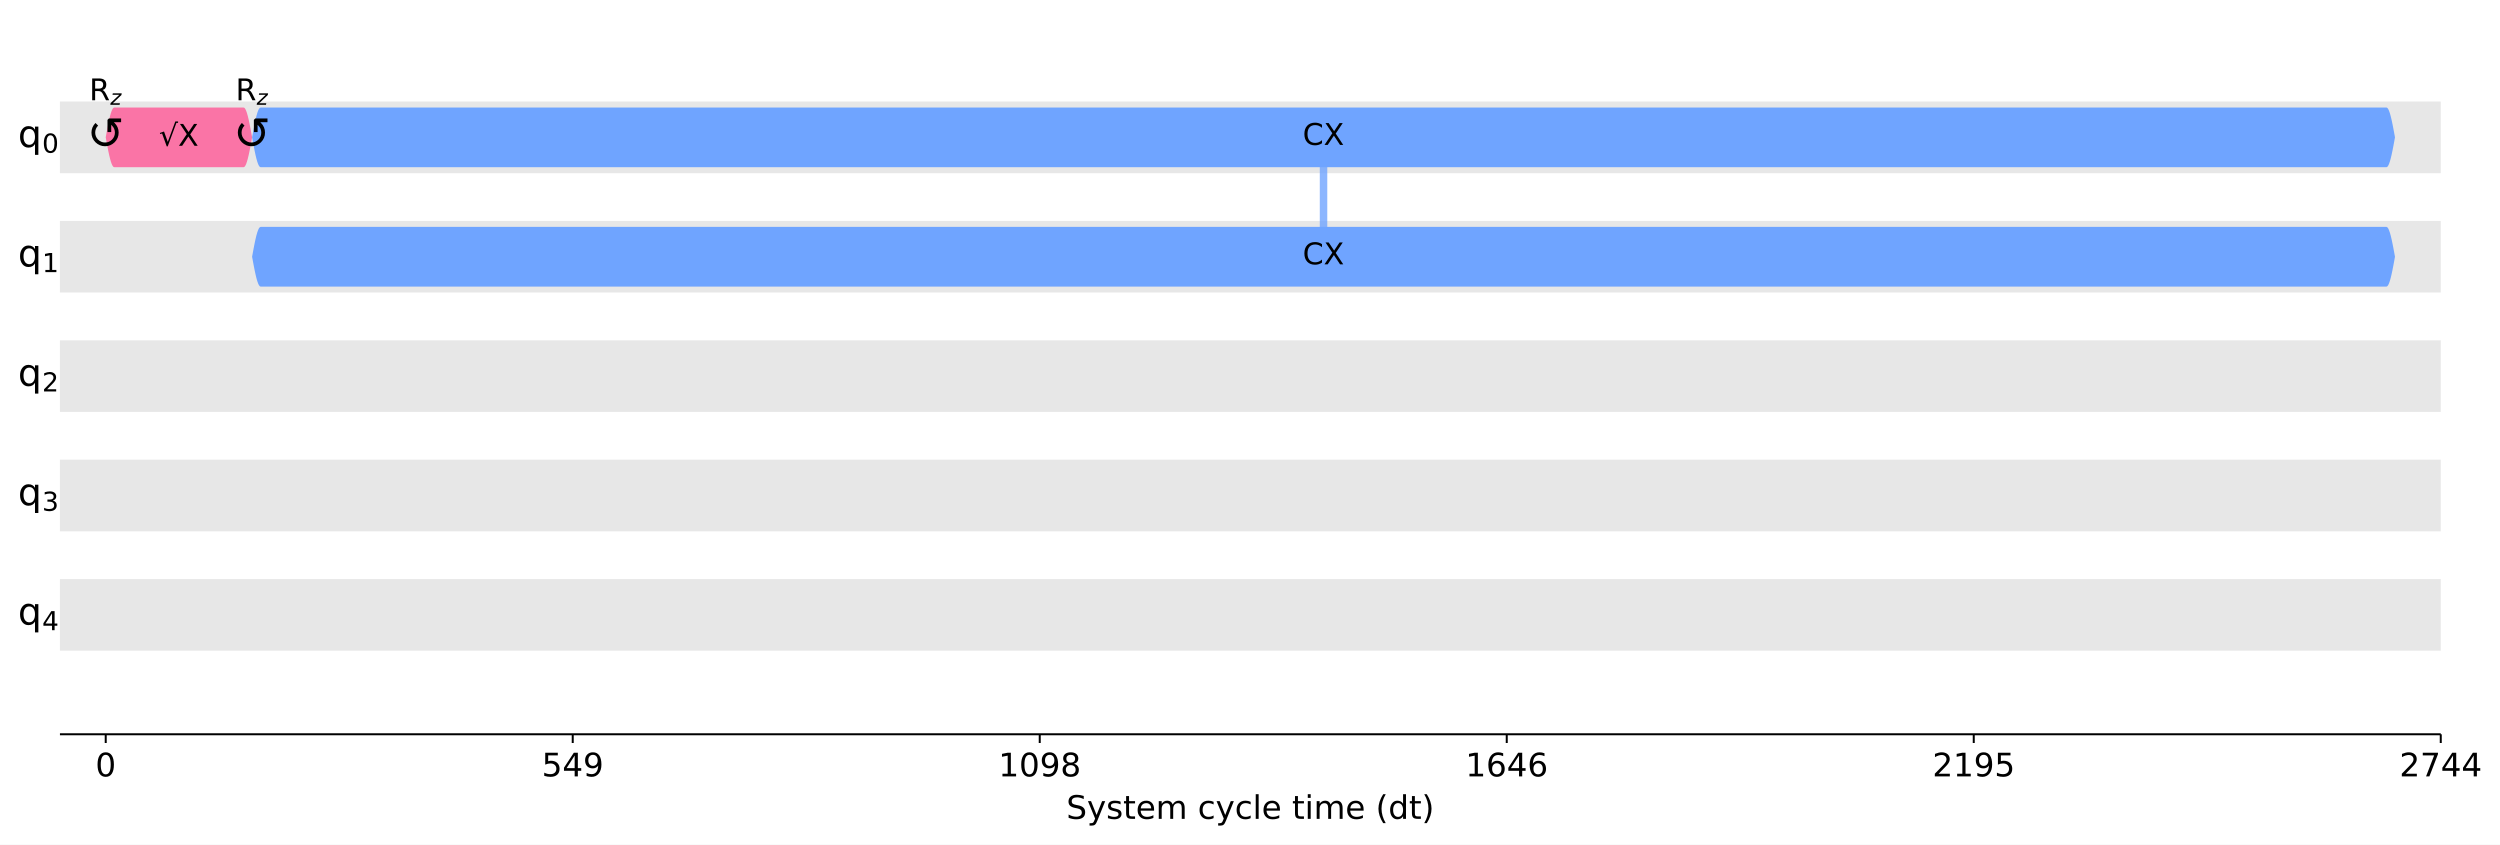
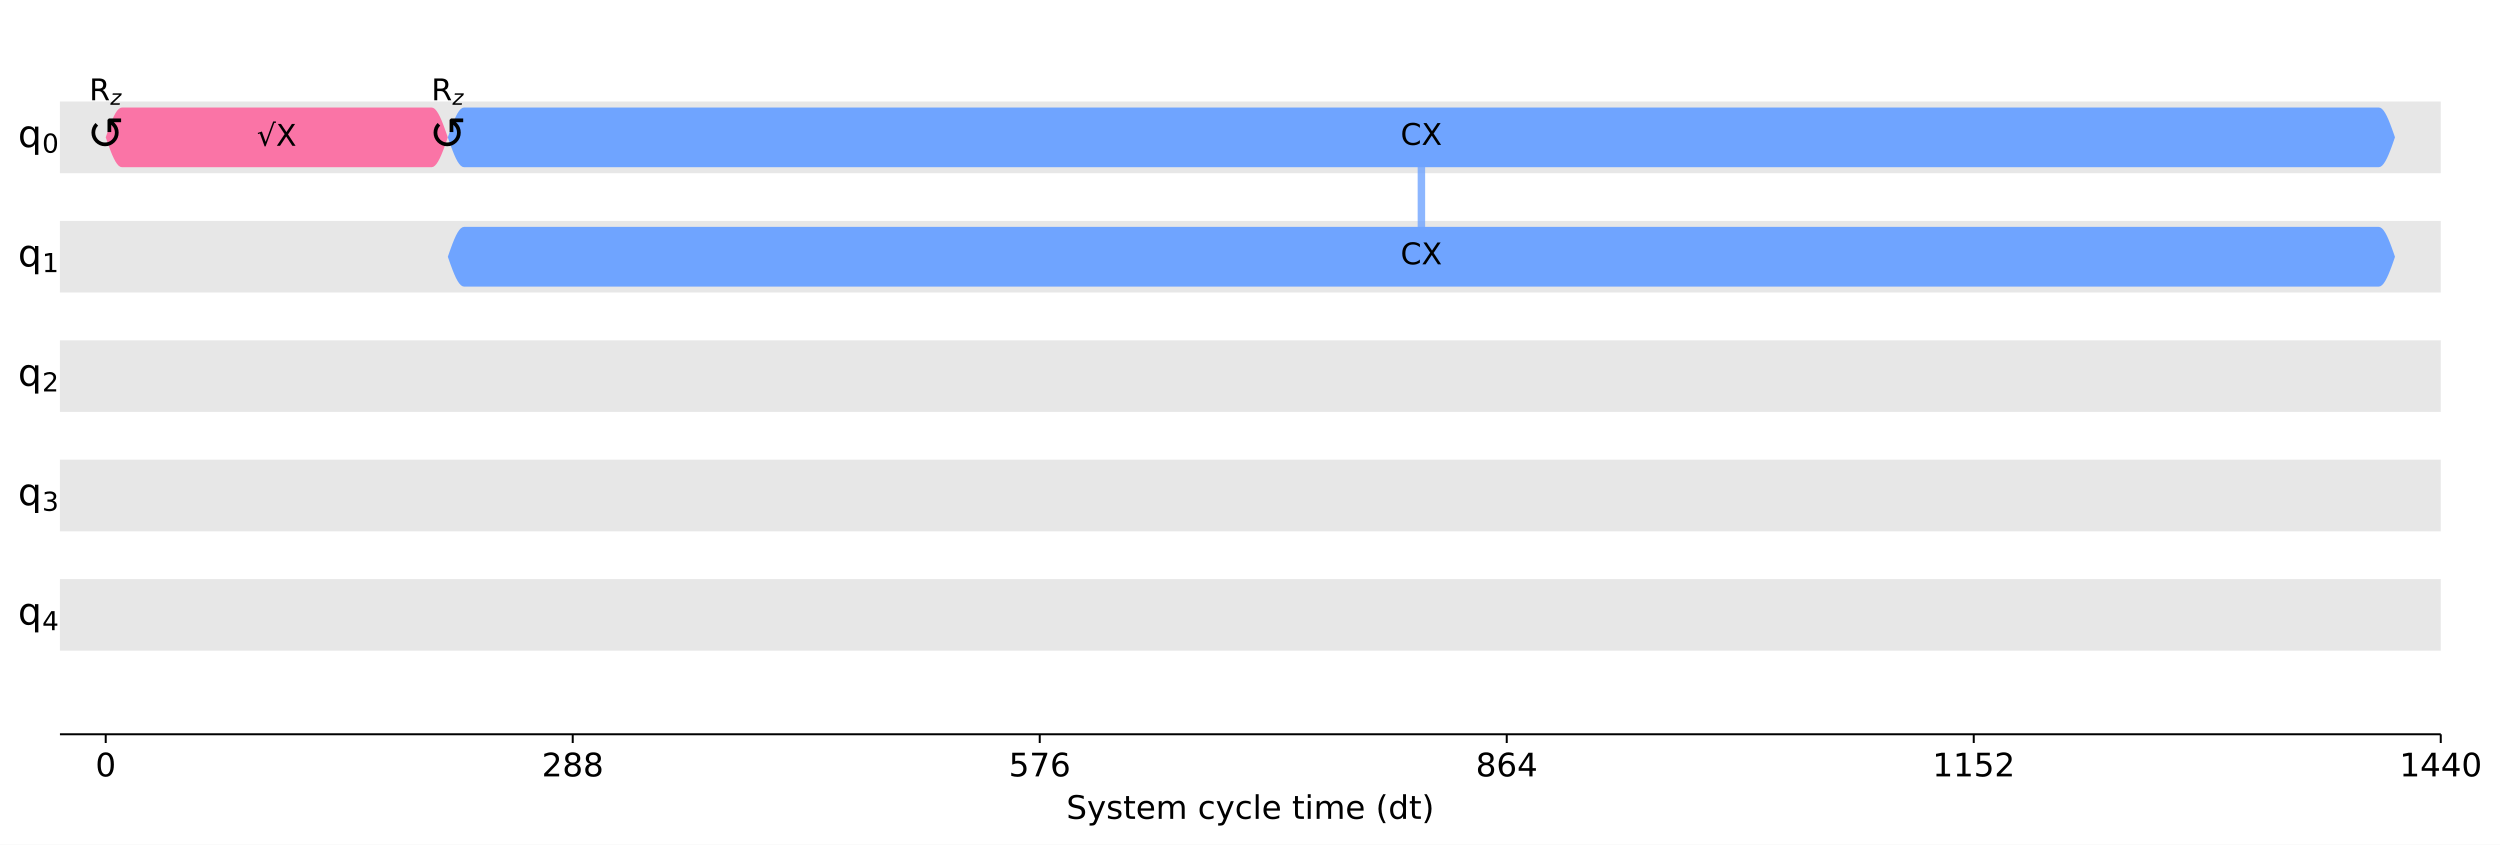
<svg xmlns="http://www.w3.org/2000/svg" xmlns:xlink="http://www.w3.org/1999/xlink" width="1001pt" height="338.2pt" version="1.1" viewBox="0 0 1001 338.2">
  <defs>
    <style type="text/css">*{stroke-linejoin: round; stroke-linecap: butt}</style>
  </defs>
  <path d="m0 338.2h1001v-338.2h-1001z" fill="#ffffff" />
  <path d="m24 294h953.28v-286.8h-953.28z" fill="#ffffff" />
  <path d="m24 69.339h953.28v-28.68h-953.28z" clip-path="url(#d3464e6920a)" fill="#dddddd" fill-opacity=".7" />
  <path d="m24 117.14h953.28v-28.68h-953.28z" clip-path="url(#d3464e6920a)" fill="#dddddd" fill-opacity=".7" />
  <path d="m24 164.94h953.28v-28.68h-953.28z" clip-path="url(#d3464e6920a)" fill="#dddddd" fill-opacity=".7" />
  <path d="m24 212.74h953.28v-28.68h-953.28z" clip-path="url(#d3464e6920a)" fill="#dddddd" fill-opacity=".7" />
  <path d="m24 260.54h953.28v-28.68h-953.28z" clip-path="url(#d3464e6920a)" fill="#dddddd" fill-opacity=".7" />
  <defs>
    <path id="a97ca9a0331" d="m0 0v3.5" stroke="#000000" stroke-width=".8" />
  </defs>
  <use x="42.332" y="293.997" stroke="#000000" stroke-width=".8" xlink:href="#a97ca9a0331" />
  <g transform="translate(38.197 310.87) scale(.13 -.13)">
    <defs>
      <path id="DejaVuSans-13" transform="scale(.015625)" d="m2034 4250q-487 0-733-480-245-479-245-1442 0-959 245-1439 246-480 733-480 491 0 736 480 246 480 246 1439 0 963-246 1442-245 480-736 480zm0 500q785 0 1199-621 414-620 414-1801 0-1178-414-1799-414-620-1199-620-784 0-1198 620-414 621-414 1799 0 1181 414 1801 414 621 1198 621z" />
    </defs>
    <use xlink:href="#DejaVuSans-13" />
  </g>
  <use x="229.322" y="293.997" stroke="#000000" stroke-width=".8" xlink:href="#a97ca9a0331" />
  <g transform="translate(216.91 310.87) scale(.13 -.13)">
    <defs>
+       <path id="DejaVuSans-15" transform="scale(.015625)" d="m1228 531h2203v-531h-2962v531q359 372 979 998 621 627 780 809 303 340 423 576 121 236 121 464 0 372-261 606-261 235-680 235-297 0-627-103-329-103-704-313v638q381 153 712 231 332 78 607 78 725 0 1156-363 431-362 431-968 0-288-108-546-107-257-392-607-78-91-497-524-418-433-1181-1211z" />
+       <path id="DejaVuSans-1b" transform="scale(.015625)" d="m2034 2216q-450 0-708-241-257-241-257-662 0-422 257-663 258-241 708-241t709 242q260 243 260 662 0 421-258 662-257 241-711 241zm-631 268q-406 100-633 378-226 279-226 679 0 559 398 884 399 325 1092 325 697 0 1094-325t397-884q0-400-227-679-226-278-629-378 456-106 710-416 255-309 255-755 0-679-414-1042-414-362-1186-362-771 0-1186 362-414 363-414 1042 0 446 256 755 257 310 713 416zm-231 997q0-362 226-565 227-203 636-203 407 0 636 203 230 203 230 565 0 363-230 566-229 203-636 203-409 0-636-203-226-203-226-566z" />
+     </defs>
+     <use xlink:href="#DejaVuSans-15" />
+     <use transform="translate(63.625)" xlink:href="#DejaVuSans-1b" />
+     <use transform="translate(127.25)" xlink:href="#DejaVuSans-1b" />
+   </g>
+   <use x="416.311" y="293.997" stroke="#000000" stroke-width=".8" xlink:href="#a97ca9a0331" />
+   <g transform="translate(403.9 310.87) scale(.13 -.13)">
+     <defs>
      <path id="DejaVuSans-18" transform="scale(.015625)" d="m691 4666h2478v-532h-1900v-1143q137 47 274 70 138 23 276 23 781 0 1237-428 457-428 457-1159 0-753-469-1171-469-417-1322-417-294 0-599 50-304 50-629 150v635q281-153 581-228t634-75q541 0 856 284 316 284 316 772 0 487-316 771-315 285-856 285-253 0-505-56-251-56-513-175v2344z" />
-       <path id="DejaVuSans-17" transform="scale(.015625)" d="m2419 4116-1594-2491h1594v2491zm-166 550h794v-3041h666v-525h-666v-1100h-628v1100h-2106v609l1940 2957z" />
-       <path id="DejaVuSans-1c" transform="scale(.015625)" d="m703 97v575q238-113 481-172 244-59 479-59 625 0 954 420 330 420 377 1277-181-269-460-413-278-144-615-144-700 0-1108 423-408 424-408 1159 0 718 425 1152 425 435 1131 435 810 0 1236-621 427-620 427-1801 0-1103-524-1761-523-658-1407-658-238 0-482 47-243 47-506 141zm1256 1978q425 0 673 290 249 291 249 798 0 503-249 795-248 292-673 292t-673-292-248-795q0-507 248-798 248-290 673-290z" />
+       <path id="DejaVuSans-1a" transform="scale(.015625)" d="m525 4666h3e3v-269l-1694-4397h-659l1594 4134h-2241v532z" />
+       <path id="DejaVuSans-19" transform="scale(.015625)" d="m2113 2584q-425 0-674-291-248-290-248-796 0-503 248-796 249-292 674-292t673 292q248 293 248 796 0 506-248 796-248 291-673 291zm1253 1979v-575q-238 112-480 171-242 60-480 60-625 0-955-422-329-422-376-1275 184 272 462 417 279 145 613 145 703 0 1111-427 408-426 408-1160 0-719-425-1154-425-434-1131-434-810 0-1238 620-428 621-428 1799 0 1106 525 1764t1409 658q238 0 480-47t505-140z" />
    </defs>
    <use xlink:href="#DejaVuSans-18" />
-     <use transform="translate(63.625)" xlink:href="#DejaVuSans-17" />
-     <use transform="translate(127.25)" xlink:href="#DejaVuSans-1c" />
-   </g>
-   <use x="416.311" y="293.997" stroke="#000000" stroke-width=".8" xlink:href="#a97ca9a0331" />
-   <g transform="translate(399.77 310.87) scale(.13 -.13)">
-     <defs>
-       <path id="DejaVuSans-14" transform="scale(.015625)" d="m794 531h1031v3560l-1122-225v575l1116 225h631v-4135h1031v-531h-2687v531z" />
-       <path id="DejaVuSans-1b" transform="scale(.015625)" d="m2034 2216q-450 0-708-241-257-241-257-662 0-422 257-663 258-241 708-241t709 242q260 243 260 662 0 421-258 662-257 241-711 241zm-631 268q-406 100-633 378-226 279-226 679 0 559 398 884 399 325 1092 325 697 0 1094-325t397-884q0-400-227-679-226-278-629-378 456-106 710-416 255-309 255-755 0-679-414-1042-414-362-1186-362-771 0-1186 362-414 363-414 1042 0 446 256 755 257 310 713 416zm-231 997q0-362 226-565 227-203 636-203 407 0 636 203 230 203 230 565 0 363-230 566-229 203-636 203-409 0-636-203-226-203-226-566z" />
-     </defs>
-     <use xlink:href="#DejaVuSans-14" />
-     <use transform="translate(63.625)" xlink:href="#DejaVuSans-13" />
-     <use transform="translate(127.25)" xlink:href="#DejaVuSans-1c" />
-     <use transform="translate(190.88)" xlink:href="#DejaVuSans-1b" />
+     <use transform="translate(63.625)" xlink:href="#DejaVuSans-1a" />
+     <use transform="translate(127.25)" xlink:href="#DejaVuSans-19" />
  </g>
  <use x="603.301" y="293.997" stroke="#000000" stroke-width=".8" xlink:href="#a97ca9a0331" />
-   <g transform="translate(586.76 310.87) scale(.13 -.13)">
+   <g transform="translate(590.89 310.87) scale(.13 -.13)">
    <defs>
-       <path id="DejaVuSans-19" transform="scale(.015625)" d="m2113 2584q-425 0-674-291-248-290-248-796 0-503 248-796 249-292 674-292t673 292q248 293 248 796 0 506-248 796-248 291-673 291zm1253 1979v-575q-238 112-480 171-242 60-480 60-625 0-955-422-329-422-376-1275 184 272 462 417 279 145 613 145 703 0 1111-427 408-426 408-1160 0-719-425-1154-425-434-1131-434-810 0-1238 620-428 621-428 1799 0 1106 525 1764t1409 658q238 0 480-47t505-140z" />
+       <path id="DejaVuSans-17" transform="scale(.015625)" d="m2419 4116-1594-2491h1594v2491zm-166 550h794v-3041h666v-525h-666v-1100h-628v1100h-2106v609l1940 2957z" />
    </defs>
-     <use xlink:href="#DejaVuSans-14" />
+     <use xlink:href="#DejaVuSans-1b" />
    <use transform="translate(63.625)" xlink:href="#DejaVuSans-19" />
    <use transform="translate(127.25)" xlink:href="#DejaVuSans-17" />
-     <use transform="translate(190.88)" xlink:href="#DejaVuSans-19" />
  </g>
  <use x="790.29" y="293.997" stroke="#000000" stroke-width=".8" xlink:href="#a97ca9a0331" />
  <g transform="translate(773.75 310.87) scale(.13 -.13)">
    <defs>
-       <path id="DejaVuSans-15" transform="scale(.015625)" d="m1228 531h2203v-531h-2962v531q359 372 979 998 621 627 780 809 303 340 423 576 121 236 121 464 0 372-261 606-261 235-680 235-297 0-627-103-329-103-704-313v638q381 153 712 231 332 78 607 78 725 0 1156-363 431-362 431-968 0-288-108-546-107-257-392-607-78-91-497-524-418-433-1181-1211z" />
+       <path id="DejaVuSans-14" transform="scale(.015625)" d="m794 531h1031v3560l-1122-225v575l1116 225h631v-4135h1031v-531h-2687v531z" />
    </defs>
-     <use xlink:href="#DejaVuSans-15" />
+     <use xlink:href="#DejaVuSans-14" />
    <use transform="translate(63.625)" xlink:href="#DejaVuSans-14" />
-     <use transform="translate(127.25)" xlink:href="#DejaVuSans-1c" />
-     <use transform="translate(190.88)" xlink:href="#DejaVuSans-18" />
+     <use transform="translate(127.25)" xlink:href="#DejaVuSans-18" />
+     <use transform="translate(190.88)" xlink:href="#DejaVuSans-15" />
  </g>
  <use x="977.28" y="293.997" stroke="#000000" stroke-width=".8" xlink:href="#a97ca9a0331" />
  <g transform="translate(960.74 310.87) scale(.13 -.13)">
-     <defs>
-       <path id="DejaVuSans-1a" transform="scale(.015625)" d="m525 4666h3e3v-269l-1694-4397h-659l1594 4134h-2241v532z" />
-     </defs>
-     <use xlink:href="#DejaVuSans-15" />
-     <use transform="translate(63.625)" xlink:href="#DejaVuSans-1a" />
+     <use xlink:href="#DejaVuSans-14" />
+     <use transform="translate(63.625)" xlink:href="#DejaVuSans-17" />
    <use transform="translate(127.25)" xlink:href="#DejaVuSans-17" />
-     <use transform="translate(190.88)" xlink:href="#DejaVuSans-17" />
+     <use transform="translate(190.88)" xlink:href="#DejaVuSans-13" />
  </g>
  <g transform="translate(426.97 327.87) scale(.13 -.13)">
    <defs>
      <path id="DejaVuSans-36" transform="scale(.015625)" d="m3425 4513v-616q-359 172-678 256-319 85-616 85-515 0-795-200t-280-569q0-310 186-468 186-157 705-254l381-78q706-135 1042-474t336-907q0-679-455-1029-454-350-1332-350-331 0-705 75-373 75-773 222v650q384-215 753-325 369-109 725-109 540 0 834 212 294 213 294 607 0 343-211 537t-692 291l-385 75q-706 140-1022 440-315 300-315 835 0 619 436 975t1201 356q329 0 669-60 341-59 697-177z" />
      <path id="DejaVuSans-5c" transform="scale(.015625)" d="m2059-325q-243-625-475-815-231-191-618-191h-460v481h338q237 0 368 113 132 112 291 531l103 262-1415 3444h609l1094-2737 1094 2737h609l-1538-3825z" />
      <path id="DejaVuSans-56" transform="scale(.015625)" d="m2834 3397v-544q-243 125-506 187-262 63-544 63-428 0-642-131t-214-394q0-200 153-314t616-217l197-44q612-131 870-370t258-667q0-488-386-773-386-284-1061-284-281 0-586 55t-642 164v594q319-166 628-249 309-82 613-82 406 0 624 139 219 139 219 392 0 234-158 359-157 125-692 241l-200 47q-534 112-772 345-237 233-237 639 0 494 350 762 350 269 994 269 318 0 599-47 282-46 519-140z" />
      <path id="DejaVuSans-57" transform="scale(.015625)" d="m1172 4494v-994h1184v-447h-1184v-1900q0-428 117-550t477-122h590v-481h-590q-666 0-919 248-253 249-253 905v1900h-422v447h422v994h578z" />
      <path id="DejaVuSans-48" transform="scale(.015625)" d="m3597 1894v-281h-2644q38-594 358-905t892-311q331 0 642 81t618 244v-544q-310-131-635-200t-659-69q-838 0-1327 487-489 488-489 1320 0 859 464 1363 464 505 1252 505 706 0 1117-455 411-454 411-1235zm-575 169q-6 471-264 752-258 282-683 282-481 0-770-272t-333-766l2050 4z" />
      <path id="DejaVuSans-50" transform="scale(.015625)" d="m3328 2828q216 388 516 572t706 184q547 0 844-383 297-382 297-1088v-2113h-578v2094q0 503-179 746-178 244-543 244-447 0-707-297-259-296-259-809v-1978h-578v2094q0 506-178 748t-550 242q-441 0-701-298-259-298-259-808v-1978h-578v3500h578v-544q197 322 472 475t653 153q382 0 649-194 267-193 395-562z" />
      <path id="DejaVuSans-46" transform="scale(.015625)" d="m3122 3366v-538q-244 135-489 202t-495 67q-560 0-870-355-309-354-309-995t309-996q310-354 870-354 250 0 495 67t489 202v-532q-241-112-499-168-257-57-548-57-791 0-1257 497-465 497-465 1341 0 856 470 1346 471 491 1290 491 265 0 518-55 253-54 491-163z" />
      <path id="DejaVuSans-4f" transform="scale(.015625)" d="m603 4863h575v-4863h-575v4863z" />
      <path id="DejaVuSans-4c" transform="scale(.015625)" d="m603 3500h575v-3500h-575v3500zm0 1363h575v-729h-575v729z" />
      <path id="DejaVuSans-b" transform="scale(.015625)" d="m1984 4856q-418-718-622-1422-203-703-203-1425 0-721 205-1429t620-1424h-500q-468 735-701 1444t-233 1409q0 697 231 1403 232 707 703 1444h500z" />
      <path id="DejaVuSans-47" transform="scale(.015625)" d="m2906 2969v1894h575v-4863h-575v525q-181-312-458-464-276-152-664-152-634 0-1033 506-398 507-398 1332t398 1331q399 506 1033 506 388 0 664-152 277-151 458-463zm-1959-1222q0-634 261-995t717-361 718 361q263 361 263 995t-263 995q-262 361-718 361t-717-361-261-995z" />
      <path id="DejaVuSans-c" transform="scale(.015625)" d="m513 4856h500q468-737 701-1444 233-706 233-1403 0-700-233-1409t-701-1444h-500q415 716 620 1424t205 1429q0 722-205 1425-205 704-620 1422z" />
    </defs>
    <use xlink:href="#DejaVuSans-36" />
    <use transform="translate(63.484)" xlink:href="#DejaVuSans-5c" />
    <use transform="translate(122.67)" xlink:href="#DejaVuSans-56" />
    <use transform="translate(174.77)" xlink:href="#DejaVuSans-57" />
    <use transform="translate(213.97)" xlink:href="#DejaVuSans-48" />
    <use transform="translate(275.5)" xlink:href="#DejaVuSans-50" />
    <use transform="translate(372.91)" xlink:href="#DejaVuSans-3" />
    <use transform="translate(404.69)" xlink:href="#DejaVuSans-46" />
    <use transform="translate(459.67)" xlink:href="#DejaVuSans-5c" />
    <use transform="translate(518.86)" xlink:href="#DejaVuSans-46" />
    <use transform="translate(573.84)" xlink:href="#DejaVuSans-4f" />
    <use transform="translate(601.62)" xlink:href="#DejaVuSans-48" />
    <use transform="translate(663.16)" xlink:href="#DejaVuSans-3" />
    <use transform="translate(694.94)" xlink:href="#DejaVuSans-57" />
    <use transform="translate(734.14)" xlink:href="#DejaVuSans-4c" />
    <use transform="translate(761.92)" xlink:href="#DejaVuSans-50" />
    <use transform="translate(859.33)" xlink:href="#DejaVuSans-48" />
    <use transform="translate(920.86)" xlink:href="#DejaVuSans-3" />
    <use transform="translate(952.64)" xlink:href="#DejaVuSans-b" />
    <use transform="translate(991.66)" xlink:href="#DejaVuSans-47" />
    <use transform="translate(1055.1)" xlink:href="#DejaVuSans-57" />
    <use transform="translate(1094.3)" xlink:href="#DejaVuSans-c" />
  </g>
-   <path d="m529.94 54.999v47.799" clip-path="url(#d3464e6920a)" fill="none" stroke="#6fa4ff" stroke-linecap="square" stroke-opacity=".8" stroke-width="3" />
+   <path d="m569.13 54.999v47.799" clip-path="url(#d3464e6920a)" fill="none" stroke="#6fa4ff" stroke-linecap="square" stroke-opacity=".8" stroke-width="3" />
  <path d="m24 294v-286.8" fill="none" />
  <path d="m977.28 294v-286.8" fill="none" />
  <path d="m24 294h953.28" fill="none" stroke="#000000" stroke-linecap="square" stroke-width=".8" />
  <path d="m24 7.2h953.28" fill="none" />
-   <path d="m42.332 54.999 0.341-1.869 0.341-1.823 0.341-1.732 0.341-1.599 0.341-1.426 0.341-1.218 0.341-0.98 0.341-0.718 0.341-0.438 0.341-0.147h51.794l0.341 0.147 0.341 0.438 0.341 0.718 0.341 0.98 0.341 1.218 0.341 1.426 0.341 1.599 0.341 1.732 0.341 1.823 0.341 1.869-0.341 1.869-0.341 1.823-0.341 1.732-0.341 1.599-0.341 1.426-0.341 1.218-0.341 0.98-0.341 0.718-0.341 0.438-0.341 0.147h-51.794l-0.341-0.147-0.341-0.438-0.341-0.718-0.341-0.98-0.341-1.218-0.341-1.426-0.341-1.599-0.341-1.732-0.341-1.823-0.341-1.869z" clip-path="url(#d3464e6920a)" fill="#fa74a6" />
-   <path d="m100.94 54.999 0.341-1.869 0.341-1.823 0.341-1.732 0.341-1.599 0.341-1.426 0.341-1.218 0.341-0.98 0.341-0.718 0.341-0.438 0.341-0.147h851.19l0.341 0.147 0.341 0.438 0.341 0.718 0.341 0.98 0.341 1.218 0.341 1.426 0.341 1.599 0.341 1.732 0.341 1.823 0.341 1.869-0.341 1.869-0.341 1.823-0.341 1.732-0.341 1.599-0.341 1.426-0.341 1.218-0.341 0.98-0.341 0.718-0.341 0.438-0.341 0.147h-851.19l-0.341-0.147-0.341-0.438-0.341-0.718-0.341-0.98-0.341-1.218-0.341-1.426-0.341-1.599-0.341-1.732-0.341-1.823-0.341-1.869z" clip-path="url(#d3464e6920a)" fill="#6fa4ff" />
-   <path d="m100.94 102.8 0.341-1.869 0.341-1.823 0.341-1.732 0.341-1.599 0.341-1.426 0.341-1.218 0.341-0.98 0.341-0.718 0.341-0.438 0.341-0.147h851.19l0.341 0.147 0.341 0.438 0.341 0.718 0.341 0.98 0.341 1.218 0.341 1.426 0.341 1.599 0.341 1.732 0.341 1.823 0.341 1.869-0.341 1.869-0.341 1.823-0.341 1.732-0.341 1.599-0.341 1.426-0.341 1.218-0.341 0.98-0.341 0.718-0.341 0.438-0.341 0.147h-851.19l-0.341-0.147-0.341-0.438-0.341-0.718-0.341-0.98-0.341-1.218-0.341-1.426-0.341-1.599-0.341-1.732-0.341-1.823-0.341-1.869z" clip-path="url(#d3464e6920a)" fill="#6fa4ff" />
+   <path d="m42.332 54.999 0.649-1.869 0.649-1.823 0.649-1.732 0.649-1.599 0.649-1.426 0.649-1.218 0.649-0.98 0.649-0.718 0.649-0.438 0.649-0.147h123.99l0.649 0.147 0.649 0.438 0.649 0.718 0.649 0.98 0.649 1.218 0.649 1.426 0.649 1.599 0.649 1.732 0.649 1.823 0.649 1.869-0.649 1.869-0.649 1.823-0.649 1.732-0.649 1.599-0.649 1.426-0.649 1.218-0.649 0.98-0.649 0.718-0.649 0.438-0.649 0.147h-123.99l-0.649-0.147-0.649-0.438-0.649-0.718-0.649-0.98-0.649-1.218-0.649-1.426-0.649-1.599-0.649-1.732-0.649-1.823-0.649-1.869z" clip-path="url(#d3464e6920a)" fill="#fa74a6" />
+   <path d="m179.31 54.999 0.649-1.869 0.649-1.823 0.649-1.732 0.649-1.599 0.649-1.426 0.649-1.218 0.649-0.98 0.649-0.718 0.649-0.438 0.649-0.147h766.66l0.649 0.147 0.649 0.438 0.649 0.718 0.649 0.98 0.649 1.218 0.649 1.426 0.649 1.599 0.649 1.732 0.649 1.823 0.649 1.869-0.649 1.869-0.649 1.823-0.649 1.732-0.649 1.599-0.649 1.426-0.649 1.218-0.649 0.98-0.649 0.718-0.649 0.438-0.649 0.147h-766.66l-0.649-0.147-0.649-0.438-0.649-0.718-0.649-0.98-0.649-1.218-0.649-1.426-0.649-1.599-0.649-1.732-0.649-1.823-0.649-1.869z" clip-path="url(#d3464e6920a)" fill="#6fa4ff" />
+   <path d="m179.31 102.8 0.649-1.869 0.649-1.823 0.649-1.732 0.649-1.599 0.649-1.426 0.649-1.218 0.649-0.98 0.649-0.718 0.649-0.438 0.649-0.147h766.66l0.649 0.147 0.649 0.438 0.649 0.718 0.649 0.98 0.649 1.218 0.649 1.426 0.649 1.599 0.649 1.732 0.649 1.823 0.649 1.869-0.649 1.869-0.649 1.823-0.649 1.732-0.649 1.599-0.649 1.426-0.649 1.218-0.649 0.98-0.649 0.718-0.649 0.438-0.649 0.147h-766.66l-0.649-0.147-0.649-0.438-0.649-0.718-0.649-0.98-0.649-1.218-0.649-1.426-0.649-1.599-0.649-1.732-0.649-1.823-0.649-1.869z" clip-path="url(#d3464e6920a)" fill="#6fa4ff" />
  <g transform="translate(31.262 59.675) scale(.18 -.18)">
    <defs>
      <path id="DejaVuSans-c44" transform="scale(.015625)" d="m1606 3334q-212-206-312-459-103-253-103-544 0-281 103-534t309-459q188-185 456-307 232-103 528-103 297 0 541 103 256 110 456 307 207 206 310 459t103 534q0 291-103 544-106 253-313 459l-109 110v-1031h-531v1737l200 200h1737v-531h-1031l109-110q282-281 428-631 144-350 144-747 0-387-144-737-150-353-428-631-262-260-625-422-322-144-737-144-400 0-738 144-350 150-625 422-278 278-428 631-144 350-144 737 0 397 144 747 141 335 428 631l375-375z" />
    </defs>
    <use transform="translate(19.482 .03125)" xlink:href="#DejaVuSans-c44" />
  </g>
-   <g transform="translate(89.871 59.675) scale(.18 -.18)">
+   <g transform="translate(168.24 59.675) scale(.18 -.18)">
    <use transform="translate(19.482 .03125)" xlink:href="#DejaVuSans-c44" />
  </g>
  <g transform="translate(35.732 40.167) scale(.12 -.12)">
    <defs>
      <path id="DejaVuSans-35" transform="scale(.015625)" d="m2841 2188q203-69 395-294t386-619l641-1275h-679l-596 1197q-232 469-449 622t-592 153h-688v-1972h-631v4666h1425q800 0 1194-335 394-334 394-1009 0-441-205-732-205-290-595-402zm-1582 1959v-1656h794q456 0 689 211t233 620-233 617-689 208h-794z" />
      <path id="DejaVuSans-Oblique-5d" transform="scale(.015625)" d="m744 3500h2731l-103-525-2634-2516h2175l-91-459h-2841l103 525 2635 2516h-2066l91 459z" />
    </defs>
    <use transform="translate(0 .09375)" xlink:href="#DejaVuSans-35" />
    <use transform="translate(70.439 -14.906) scale(.7)" xlink:href="#DejaVuSans-Oblique-5d" />
  </g>
-   <g transform="translate(63.657 58.478) scale(.12 -.12)">
+   <g transform="translate(102.84 58.478) scale(.12 -.12)">
    <defs>
      <path id="DejaVuSans-ca4" transform="scale(.015625)" d="m3488 5191h590v-300h-359l-1856-5019h-207l-997 2759-390-140-78 250 884 306 800-2216 1613 4360z" />
      <path id="DejaVuSans-3b" transform="scale(.015625)" d="m403 4666h678l1160-1735 1165 1735h678l-1500-2241 1600-2425h-678l-1312 1984-1322-1984h-681l1665 2491-1453 2175z" />
    </defs>
    <use transform="translate(0 .89062)" xlink:href="#DejaVuSans-ca4" />
    <use transform="translate(63.721 .89062)" xlink:href="#DejaVuSans-3b" />
  </g>
-   <g transform="translate(94.341 40.167) scale(.12 -.12)">
+   <g transform="translate(172.71 40.167) scale(.12 -.12)">
    <use transform="translate(0 .09375)" xlink:href="#DejaVuSans-35" />
    <use transform="translate(70.439 -14.906) scale(.7)" xlink:href="#DejaVuSans-Oblique-5d" />
  </g>
-   <g transform="translate(521.6 58.117) scale(.12 -.12)">
+   <g transform="translate(560.79 58.117) scale(.12 -.12)">
    <defs>
      <path id="DejaVuSans-26" transform="scale(.015625)" d="m4122 4306v-665q-319 297-680 443-361 147-767 147-800 0-1225-489t-425-1414q0-922 425-1411t1225-489q406 0 767 147t680 444v-660q-331-225-702-338-370-112-782-112-1060 0-1670 648-609 649-609 1771 0 1125 609 1773 610 649 1670 649 418 0 788-111 371-111 696-333z" />
    </defs>
    <use transform="translate(0 .78125)" xlink:href="#DejaVuSans-26" />
    <use transform="translate(69.824 .78125)" xlink:href="#DejaVuSans-3b" />
  </g>
-   <g transform="translate(521.6 105.92) scale(.12 -.12)">
+   <g transform="translate(560.79 105.92) scale(.12 -.12)">
    <use transform="translate(0 .78125)" xlink:href="#DejaVuSans-26" />
    <use transform="translate(69.824 .78125)" xlink:href="#DejaVuSans-3b" />
  </g>
  <g transform="translate(7.2 58.896) scale(.15 -.15)">
    <defs>
      <path id="DejaVuSans-54" transform="scale(.015625)" d="m947 1747q0-634 261-995t717-361 718 361q263 361 263 995t-263 995q-262 361-718 361t-717-361-261-995zm1959-1222q-181-312-458-464-276-152-664-152-634 0-1033 506-398 507-398 1332t398 1331q399 506 1033 506 388 0 664-152 277-151 458-463v531h575v-4831h-575v1856z" />
    </defs>
    <use xlink:href="#DejaVuSans-54" />
    <use transform="translate(64.434 -15) scale(.7)" xlink:href="#DejaVuSans-13" />
  </g>
  <g transform="translate(7.2 106.7) scale(.15 -.15)">
    <use xlink:href="#DejaVuSans-54" />
    <use transform="translate(64.434 -15) scale(.7)" xlink:href="#DejaVuSans-14" />
  </g>
  <g transform="translate(7.2 154.49) scale(.15 -.15)">
    <use xlink:href="#DejaVuSans-54" />
    <use transform="translate(64.434 -15) scale(.7)" xlink:href="#DejaVuSans-15" />
  </g>
  <g transform="translate(7.2 202.29) scale(.15 -.15)">
    <defs>
      <path id="DejaVuSans-16" transform="scale(.015625)" d="m2597 2516q453-97 707-404 255-306 255-756 0-690-475-1069-475-378-1350-378-293 0-604 58t-642 174v609q262-153 574-231 313-78 654-78 593 0 904 234t311 681q0 413-289 645-289 233-804 233h-544v519h569q465 0 712 186t247 536q0 359-255 551-254 193-729 193-260 0-557-57-297-56-653-174v562q360 100 674 150t592 50q719 0 1137-327 419-326 419-882 0-388-222-655t-631-370z" />
    </defs>
    <use xlink:href="#DejaVuSans-54" />
    <use transform="translate(64.434 -15) scale(.7)" xlink:href="#DejaVuSans-16" />
  </g>
  <g transform="translate(7.2 250.09) scale(.15 -.15)">
    <use xlink:href="#DejaVuSans-54" />
    <use transform="translate(64.434 -15) scale(.7)" xlink:href="#DejaVuSans-17" />
  </g>
  <defs>
    <clipPath id="d3464e6920a">
      <rect x="24" y="7.2" width="953.28" height="286.8" />
    </clipPath>
  </defs>
</svg>
